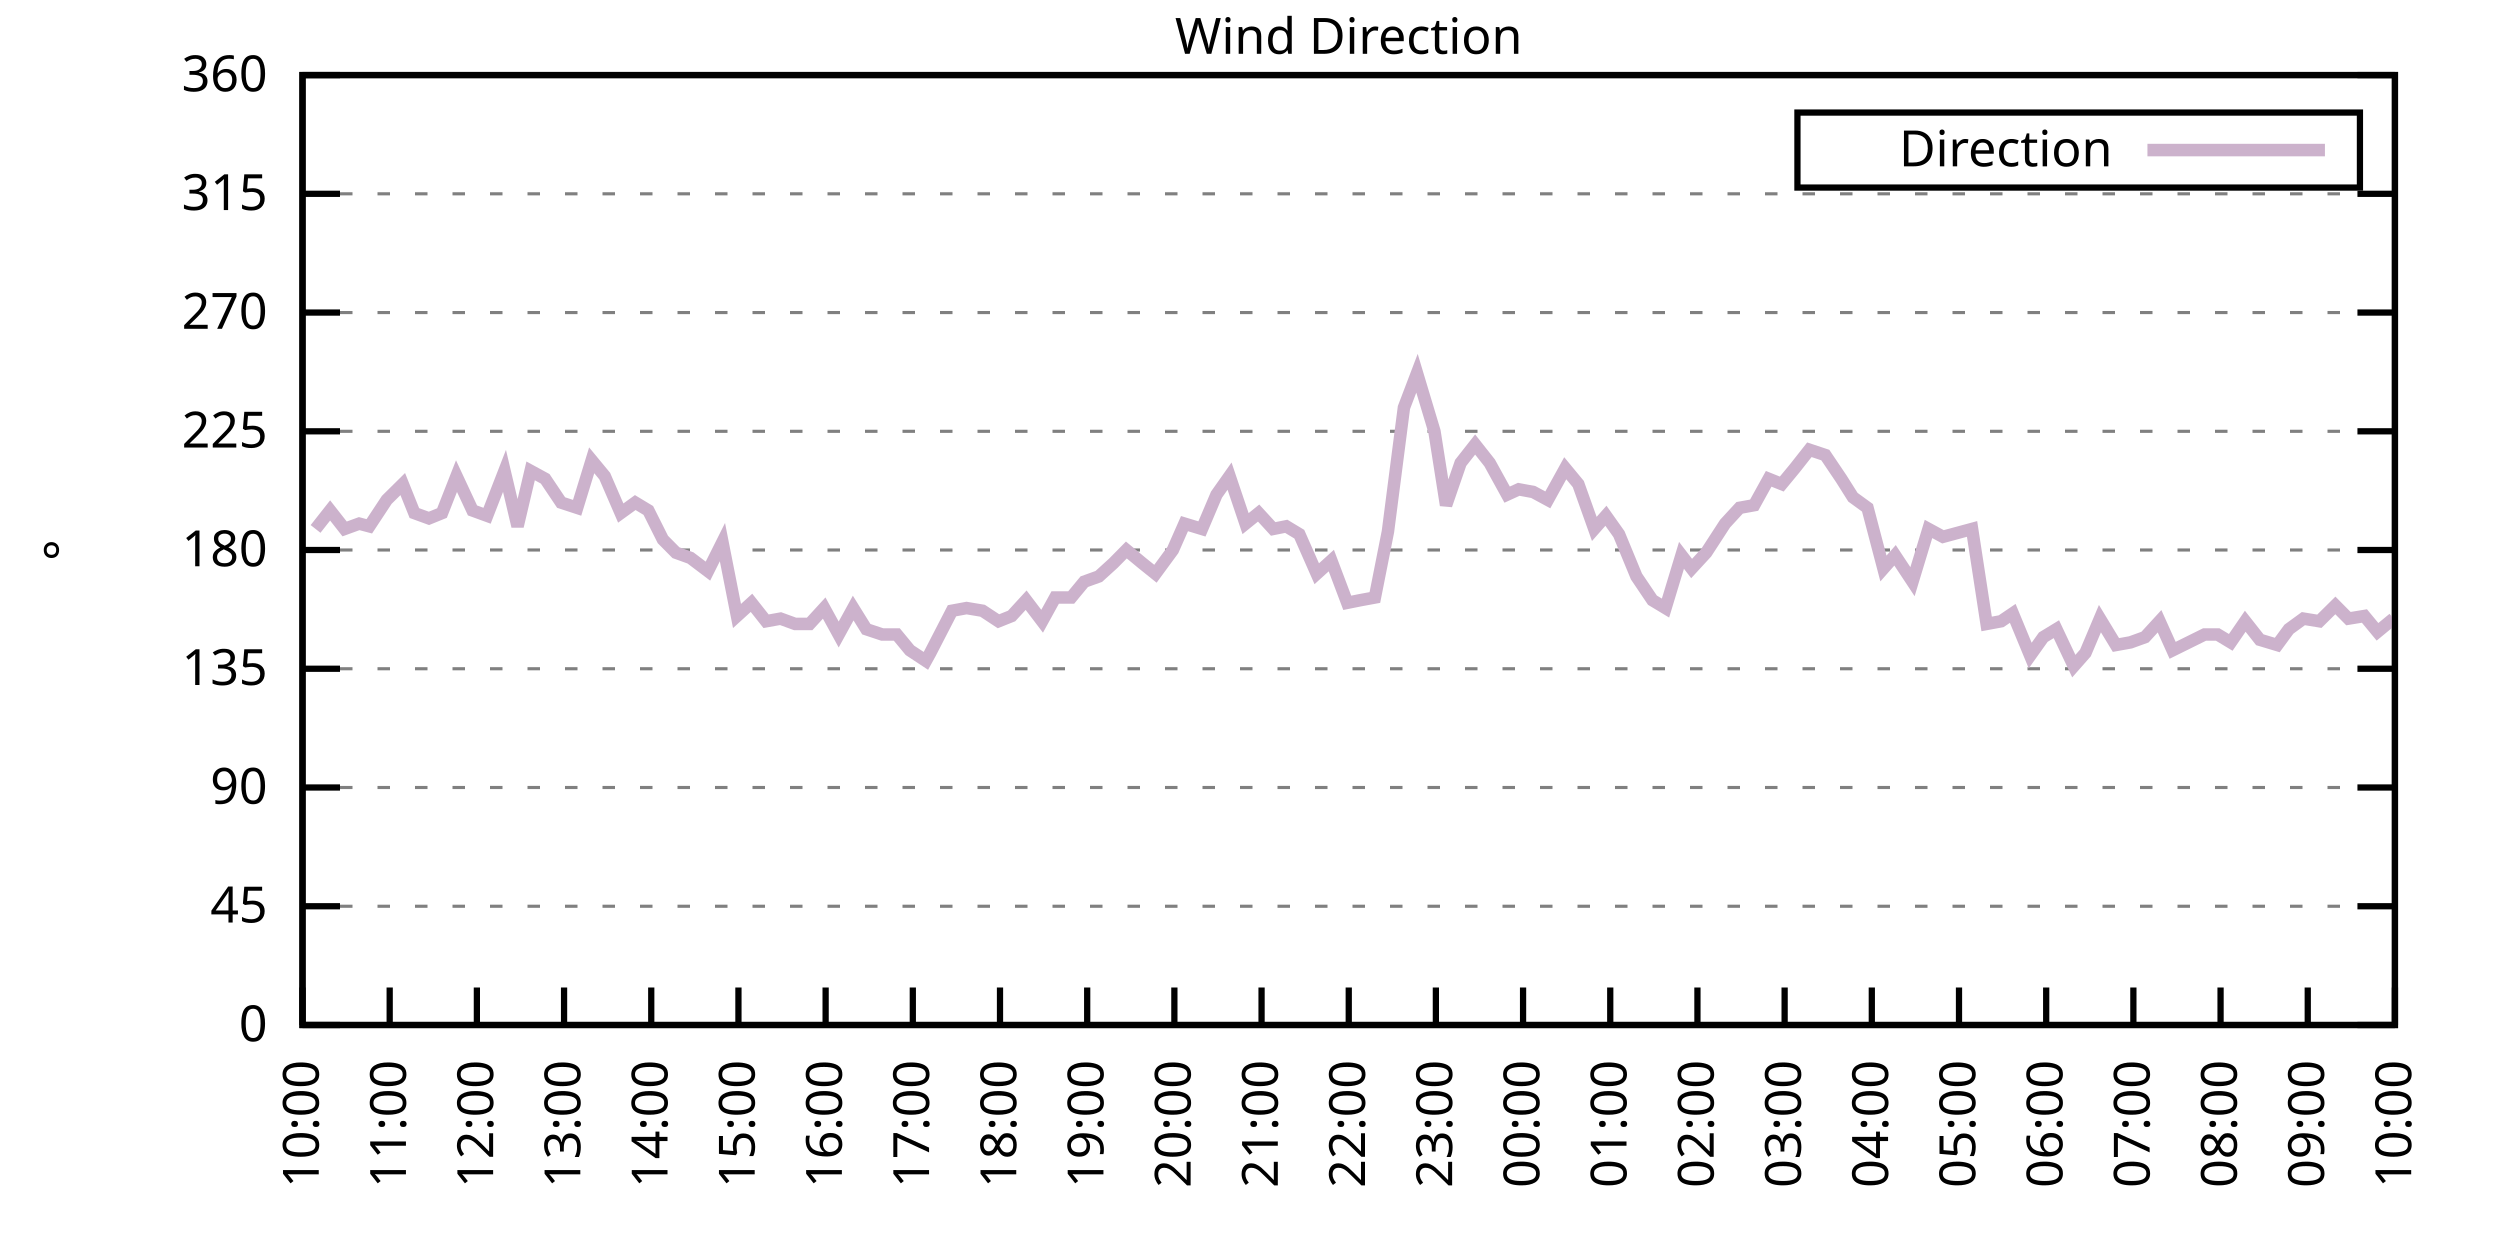
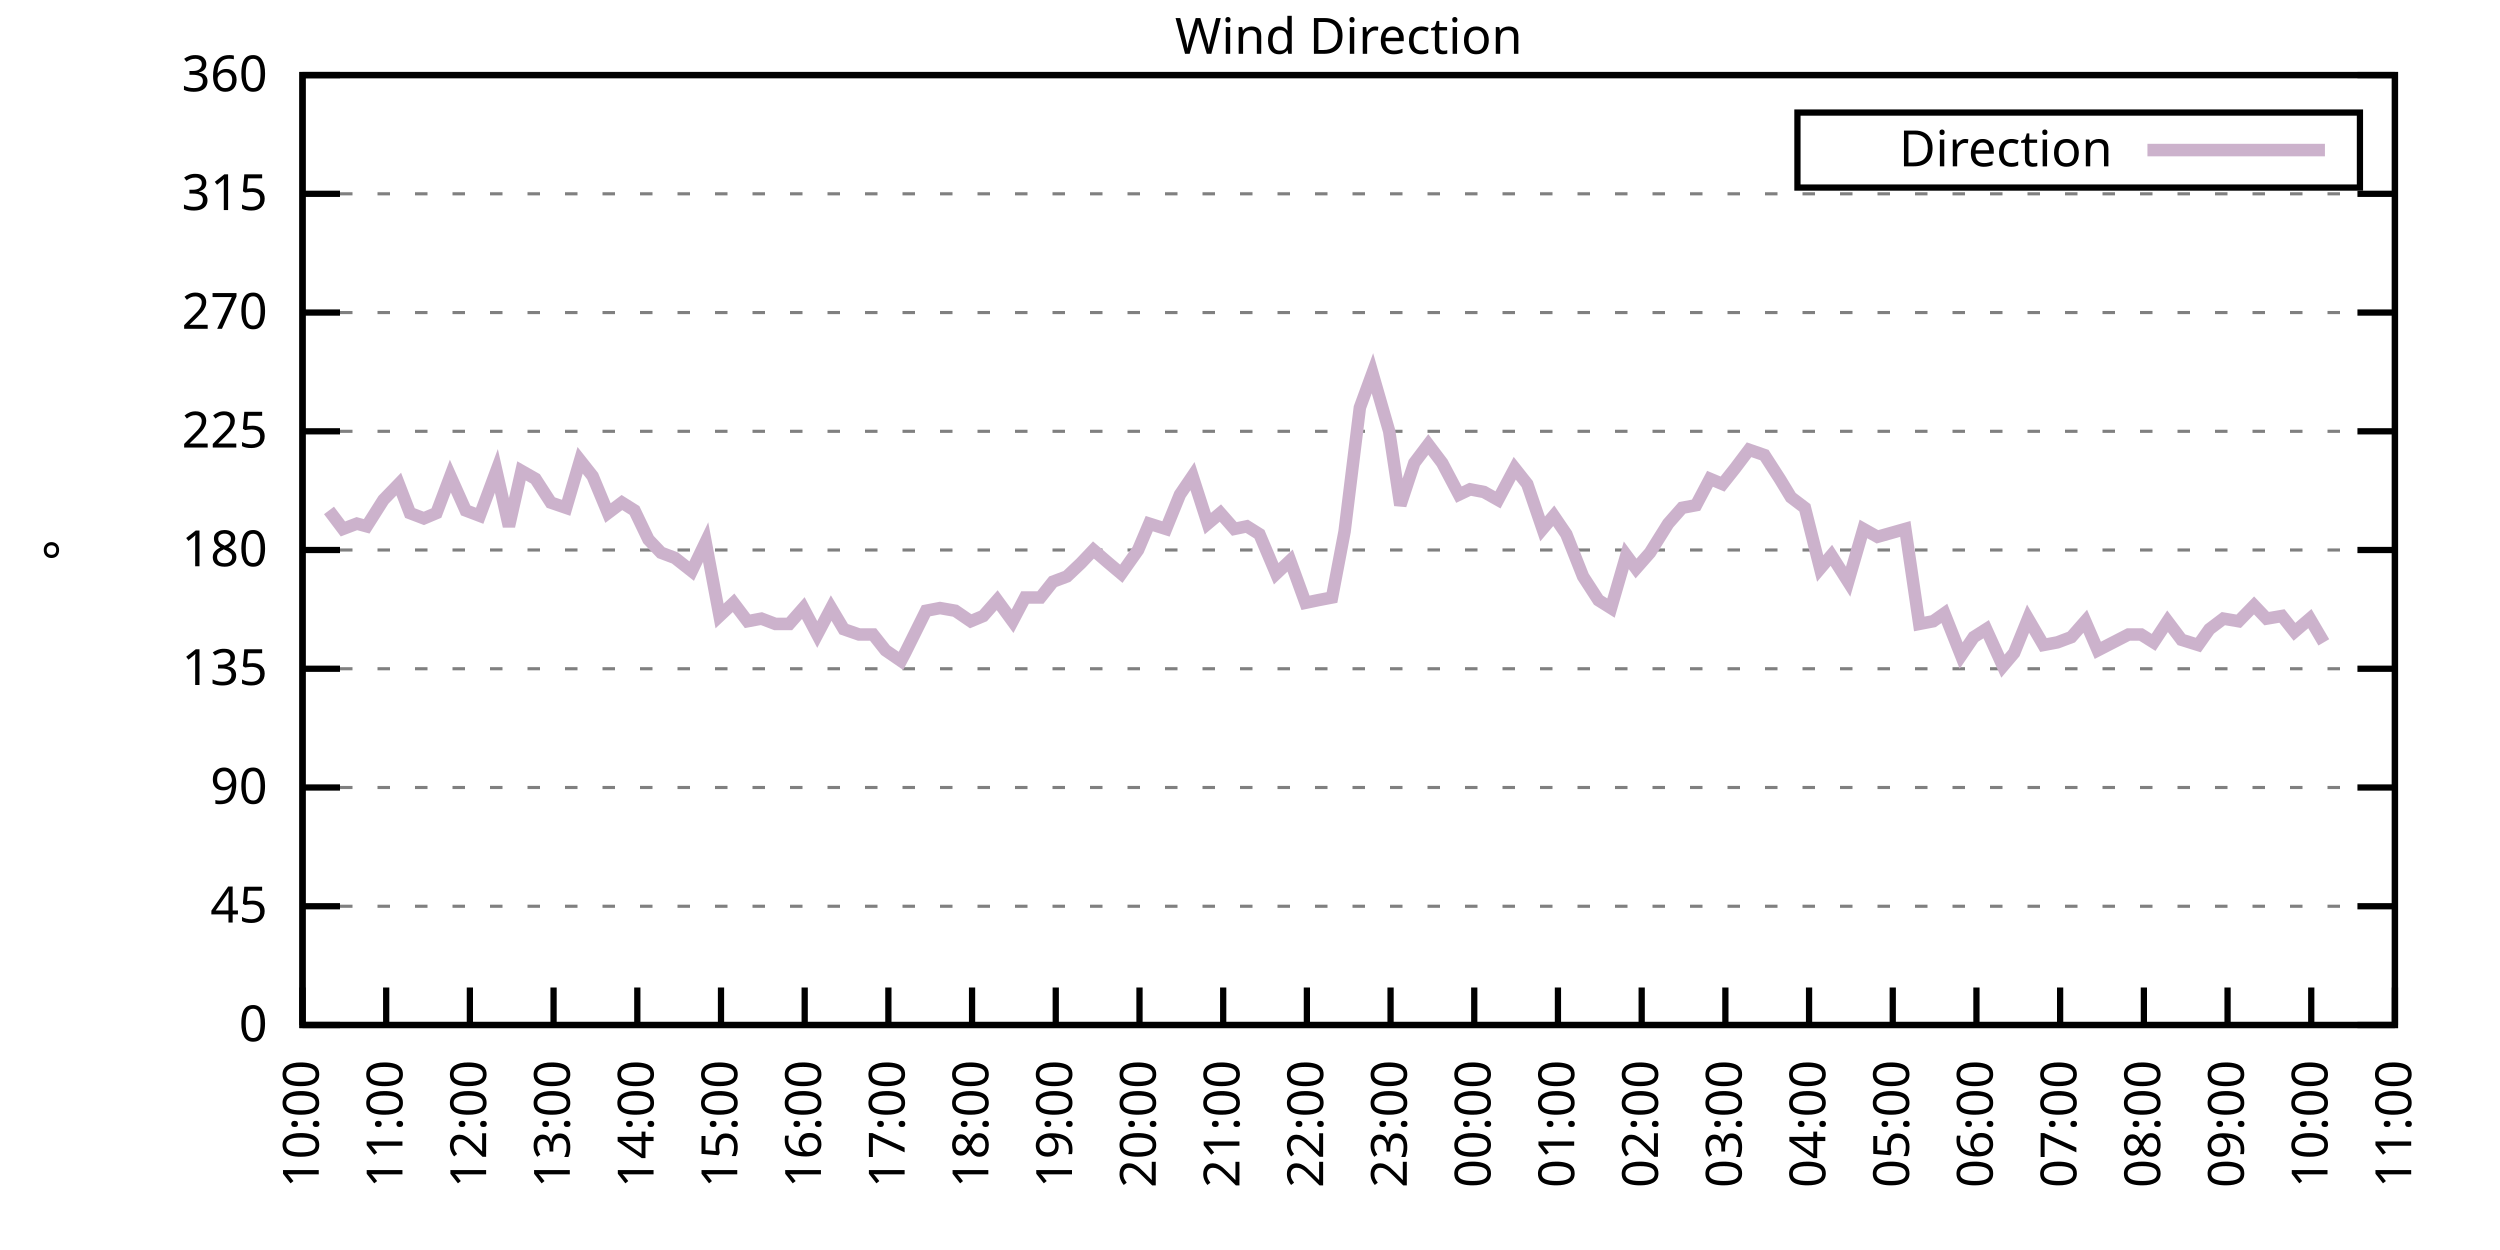
<svg xmlns="http://www.w3.org/2000/svg" xmlns:xlink="http://www.w3.org/1999/xlink" width="400" height="200" viewBox="0 0 400 200">
  <g id="gnuplot_canvas">
    <rect x="0" y="0" width="400" height="200" fill="none" />
    <defs>
      <circle id="gpDot" r="0.5" stroke-width="0.5" stroke="currentColor" />
      <path id="gpPt0" stroke-width="0.333" stroke="currentColor" d="M-1,0 h2 M0,-1 v2" />
      <path id="gpPt1" stroke-width="0.333" stroke="currentColor" d="M-1,-1 L1,1 M1,-1 L-1,1" />
      <path id="gpPt2" stroke-width="0.333" stroke="currentColor" d="M-1,0 L1,0 M0,-1 L0,1 M-1,-1 L1,1 M-1,1 L1,-1" />
      <rect id="gpPt3" stroke-width="0.333" stroke="currentColor" x="-1" y="-1" width="2" height="2" />
      <rect id="gpPt4" stroke-width="0.333" stroke="currentColor" fill="currentColor" x="-1" y="-1" width="2" height="2" />
      <circle id="gpPt5" stroke-width="0.333" stroke="currentColor" cx="0" cy="0" r="1" />
      <use xlink:href="#gpPt5" id="gpPt6" fill="currentColor" stroke="none" />
      <path id="gpPt7" stroke-width="0.333" stroke="currentColor" d="M0,-1.33 L-1.33,0.67 L1.33,0.67 z" />
      <use xlink:href="#gpPt7" id="gpPt8" fill="currentColor" stroke="none" />
      <use xlink:href="#gpPt7" id="gpPt9" stroke="currentColor" transform="rotate(180)" />
      <use xlink:href="#gpPt9" id="gpPt10" fill="currentColor" stroke="none" />
      <use xlink:href="#gpPt3" id="gpPt11" stroke="currentColor" transform="rotate(45)" />
      <use xlink:href="#gpPt11" id="gpPt12" fill="currentColor" stroke="none" />
      <path id="gpPt13" stroke-width="0.333" stroke="currentColor" d="M0,1.330 L1.265,0.411 L0.782,-1.067 L-0.782,-1.076 L-1.265,0.411 z" />
      <use xlink:href="#gpPt13" id="gpPt14" fill="currentColor" stroke="none" />
      <filter id="textbox" filterUnits="objectBoundingBox" x="0" y="0" height="1" width="1">
        <feFlood flood-color="white" flood-opacity="1" result="bgnd" />
        <feComposite in="SourceGraphic" in2="bgnd" operator="atop" />
      </filter>
      <filter id="greybox" filterUnits="objectBoundingBox" x="0" y="0" height="1" width="1">
        <feFlood flood-color="lightgrey" flood-opacity="1" result="grey" />
        <feComposite in="SourceGraphic" in2="grey" operator="atop" />
      </filter>
    </defs>
    <g fill="none" color="white" stroke="currentColor" stroke-width="1.00" stroke-linecap="butt" stroke-linejoin="miter">
</g>
    <g fill="none" color="black" stroke="currentColor" stroke-width="1.00" stroke-linecap="butt" stroke-linejoin="miter">
      <g stroke="none" shape-rendering="crispEdges">
        <polygon fill="rgb(255, 255, 255)" points="48.40,164.00 383.18,164.00 383.18,12.02 48.40,12.02 " />
      </g>
    </g>
    <g fill="none" color="black" stroke="currentColor" stroke-width="1.00" stroke-linecap="butt" stroke-linejoin="miter">
</g>
    <g fill="none" color="black" stroke="black" stroke-width="0.50" stroke-linecap="butt" stroke-linejoin="miter">
</g>
    <g fill="none" color="gray" stroke="currentColor" stroke-width="0.50" stroke-linecap="butt" stroke-linejoin="miter">
      <path stroke="gray" stroke-dasharray="2,4" class="gridline" d="M48.40,164.00 L383.19,164.00  " />
    </g>
    <g fill="none" color="gray" stroke="gray" stroke-width="1.00" stroke-linecap="butt" stroke-linejoin="miter">
</g>
    <g fill="none" color="black" stroke="currentColor" stroke-width="1.00" stroke-linecap="butt" stroke-linejoin="miter">
      <path stroke="black" d="M48.40,164.00 L54.40,164.00 M383.19,164.00 L377.19,164.00  " />
      <g transform="translate(42.80,166.60)" stroke="none" fill="black" font-family="Sans" font-size="8.00" text-anchor="end">
        <text>
          <tspan font-family="Sans"> 0</tspan>
        </text>
      </g>
    </g>
    <g fill="none" color="black" stroke="currentColor" stroke-width="1.00" stroke-linecap="butt" stroke-linejoin="miter">
</g>
    <g fill="none" color="black" stroke="black" stroke-width="0.50" stroke-linecap="butt" stroke-linejoin="miter">
</g>
    <g fill="none" color="gray" stroke="currentColor" stroke-width="0.50" stroke-linecap="butt" stroke-linejoin="miter">
      <path stroke="gray" stroke-dasharray="2,4" class="gridline" d="M48.40,145.00 L383.19,145.00  " />
    </g>
    <g fill="none" color="gray" stroke="gray" stroke-width="1.00" stroke-linecap="butt" stroke-linejoin="miter">
</g>
    <g fill="none" color="black" stroke="currentColor" stroke-width="1.00" stroke-linecap="butt" stroke-linejoin="miter">
      <path stroke="black" d="M48.40,145.00 L54.40,145.00 M383.19,145.00 L377.19,145.00  " />
      <g transform="translate(42.80,147.60)" stroke="none" fill="black" font-family="Sans" font-size="8.00" text-anchor="end">
        <text>
          <tspan font-family="Sans"> 45</tspan>
        </text>
      </g>
    </g>
    <g fill="none" color="black" stroke="currentColor" stroke-width="1.00" stroke-linecap="butt" stroke-linejoin="miter">
</g>
    <g fill="none" color="black" stroke="black" stroke-width="0.50" stroke-linecap="butt" stroke-linejoin="miter">
</g>
    <g fill="none" color="gray" stroke="currentColor" stroke-width="0.50" stroke-linecap="butt" stroke-linejoin="miter">
      <path stroke="gray" stroke-dasharray="2,4" class="gridline" d="M48.40,126.00 L383.19,126.00  " />
    </g>
    <g fill="none" color="gray" stroke="gray" stroke-width="1.00" stroke-linecap="butt" stroke-linejoin="miter">
</g>
    <g fill="none" color="black" stroke="currentColor" stroke-width="1.00" stroke-linecap="butt" stroke-linejoin="miter">
      <path stroke="black" d="M48.40,126.00 L54.40,126.00 M383.19,126.00 L377.19,126.00  " />
      <g transform="translate(42.80,128.60)" stroke="none" fill="black" font-family="Sans" font-size="8.00" text-anchor="end">
        <text>
          <tspan font-family="Sans"> 90</tspan>
        </text>
      </g>
    </g>
    <g fill="none" color="black" stroke="currentColor" stroke-width="1.00" stroke-linecap="butt" stroke-linejoin="miter">
</g>
    <g fill="none" color="black" stroke="black" stroke-width="0.50" stroke-linecap="butt" stroke-linejoin="miter">
</g>
    <g fill="none" color="gray" stroke="currentColor" stroke-width="0.50" stroke-linecap="butt" stroke-linejoin="miter">
      <path stroke="gray" stroke-dasharray="2,4" class="gridline" d="M48.40,107.00 L383.19,107.00  " />
    </g>
    <g fill="none" color="gray" stroke="gray" stroke-width="1.00" stroke-linecap="butt" stroke-linejoin="miter">
</g>
    <g fill="none" color="black" stroke="currentColor" stroke-width="1.00" stroke-linecap="butt" stroke-linejoin="miter">
      <path stroke="black" d="M48.40,107.00 L54.40,107.00 M383.19,107.00 L377.19,107.00  " />
      <g transform="translate(42.80,109.60)" stroke="none" fill="black" font-family="Sans" font-size="8.00" text-anchor="end">
        <text>
          <tspan font-family="Sans"> 135</tspan>
        </text>
      </g>
    </g>
    <g fill="none" color="black" stroke="currentColor" stroke-width="1.00" stroke-linecap="butt" stroke-linejoin="miter">
</g>
    <g fill="none" color="black" stroke="black" stroke-width="0.50" stroke-linecap="butt" stroke-linejoin="miter">
</g>
    <g fill="none" color="gray" stroke="currentColor" stroke-width="0.50" stroke-linecap="butt" stroke-linejoin="miter">
      <path stroke="gray" stroke-dasharray="2,4" class="gridline" d="M48.40,88.00 L383.19,88.00  " />
    </g>
    <g fill="none" color="gray" stroke="gray" stroke-width="1.00" stroke-linecap="butt" stroke-linejoin="miter">
</g>
    <g fill="none" color="black" stroke="currentColor" stroke-width="1.00" stroke-linecap="butt" stroke-linejoin="miter">
      <path stroke="black" d="M48.40,88.00 L54.40,88.00 M383.19,88.00 L377.19,88.00  " />
      <g transform="translate(42.80,90.60)" stroke="none" fill="black" font-family="Sans" font-size="8.00" text-anchor="end">
        <text>
          <tspan font-family="Sans"> 180</tspan>
        </text>
      </g>
    </g>
    <g fill="none" color="black" stroke="currentColor" stroke-width="1.00" stroke-linecap="butt" stroke-linejoin="miter">
</g>
    <g fill="none" color="black" stroke="black" stroke-width="0.50" stroke-linecap="butt" stroke-linejoin="miter">
</g>
    <g fill="none" color="gray" stroke="currentColor" stroke-width="0.50" stroke-linecap="butt" stroke-linejoin="miter">
      <path stroke="gray" stroke-dasharray="2,4" class="gridline" d="M48.40,69.01 L383.19,69.01  " />
    </g>
    <g fill="none" color="gray" stroke="gray" stroke-width="1.00" stroke-linecap="butt" stroke-linejoin="miter">
</g>
    <g fill="none" color="black" stroke="currentColor" stroke-width="1.00" stroke-linecap="butt" stroke-linejoin="miter">
      <path stroke="black" d="M48.40,69.01 L54.40,69.01 M383.19,69.01 L377.19,69.01  " />
      <g transform="translate(42.80,71.61)" stroke="none" fill="black" font-family="Sans" font-size="8.00" text-anchor="end">
        <text>
          <tspan font-family="Sans"> 225</tspan>
        </text>
      </g>
    </g>
    <g fill="none" color="black" stroke="currentColor" stroke-width="1.00" stroke-linecap="butt" stroke-linejoin="miter">
</g>
    <g fill="none" color="black" stroke="black" stroke-width="0.50" stroke-linecap="butt" stroke-linejoin="miter">
</g>
    <g fill="none" color="gray" stroke="currentColor" stroke-width="0.50" stroke-linecap="butt" stroke-linejoin="miter">
      <path stroke="gray" stroke-dasharray="2,4" class="gridline" d="M48.40,50.01 L383.19,50.01  " />
    </g>
    <g fill="none" color="gray" stroke="gray" stroke-width="1.00" stroke-linecap="butt" stroke-linejoin="miter">
</g>
    <g fill="none" color="black" stroke="currentColor" stroke-width="1.00" stroke-linecap="butt" stroke-linejoin="miter">
      <path stroke="black" d="M48.40,50.01 L54.40,50.01 M383.19,50.01 L377.19,50.01  " />
      <g transform="translate(42.80,52.61)" stroke="none" fill="black" font-family="Sans" font-size="8.00" text-anchor="end">
        <text>
          <tspan font-family="Sans"> 270</tspan>
        </text>
      </g>
    </g>
    <g fill="none" color="black" stroke="currentColor" stroke-width="1.00" stroke-linecap="butt" stroke-linejoin="miter">
</g>
    <g fill="none" color="black" stroke="black" stroke-width="0.50" stroke-linecap="butt" stroke-linejoin="miter">
</g>
    <g fill="none" color="gray" stroke="currentColor" stroke-width="0.50" stroke-linecap="butt" stroke-linejoin="miter">
      <path stroke="gray" stroke-dasharray="2,4" class="gridline" d="M48.40,31.01 L383.19,31.01  " />
    </g>
    <g fill="none" color="gray" stroke="gray" stroke-width="1.00" stroke-linecap="butt" stroke-linejoin="miter">
</g>
    <g fill="none" color="black" stroke="currentColor" stroke-width="1.00" stroke-linecap="butt" stroke-linejoin="miter">
      <path stroke="black" d="M48.40,31.01 L54.40,31.01 M383.19,31.01 L377.19,31.01  " />
      <g transform="translate(42.80,33.61)" stroke="none" fill="black" font-family="Sans" font-size="8.00" text-anchor="end">
        <text>
          <tspan font-family="Sans"> 315</tspan>
        </text>
      </g>
    </g>
    <g fill="none" color="black" stroke="currentColor" stroke-width="1.00" stroke-linecap="butt" stroke-linejoin="miter">
</g>
    <g fill="none" color="black" stroke="black" stroke-width="0.50" stroke-linecap="butt" stroke-linejoin="miter">
</g>
    <g fill="none" color="gray" stroke="currentColor" stroke-width="0.50" stroke-linecap="butt" stroke-linejoin="miter">
      <path stroke="gray" stroke-dasharray="2,4" class="gridline" d="M48.40,12.01 L383.19,12.01  " />
    </g>
    <g fill="none" color="gray" stroke="gray" stroke-width="1.00" stroke-linecap="butt" stroke-linejoin="miter">
</g>
    <g fill="none" color="black" stroke="currentColor" stroke-width="1.00" stroke-linecap="butt" stroke-linejoin="miter">
      <path stroke="black" d="M48.40,12.01 L54.40,12.01 M383.19,12.01 L377.19,12.01  " />
      <g transform="translate(42.80,14.61)" stroke="none" fill="black" font-family="Sans" font-size="8.00" text-anchor="end">
        <text>
          <tspan font-family="Sans"> 360</tspan>
        </text>
      </g>
    </g>
    <g fill="none" color="black" stroke="currentColor" stroke-width="1.00" stroke-linecap="butt" stroke-linejoin="miter">
      <path stroke="black" d="M48.40,164.00 L48.40,158.00  " />
      <g transform="translate(51.00,169.60) rotate(270.00)" stroke="none" fill="black" font-family="Sans" font-size="8.00" text-anchor="end">
        <text>
          <tspan font-family="Sans">10:00</tspan>
        </text>
      </g>
    </g>
    <g fill="none" color="black" stroke="currentColor" stroke-width="1.00" stroke-linecap="butt" stroke-linejoin="miter">
-       <path stroke="black" d="M62.35,164.00 L62.35,158.00  " />
-       <g transform="translate(64.95,169.60) rotate(270.00)" stroke="none" fill="black" font-family="Sans" font-size="8.00" text-anchor="end">
+       <path stroke="black" d="M61.79,164.00 L61.79,158.00  " />
+       <g transform="translate(64.39,169.60) rotate(270.00)" stroke="none" fill="black" font-family="Sans" font-size="8.00" text-anchor="end">
        <text>
          <tspan font-family="Sans">11:00</tspan>
        </text>
      </g>
    </g>
    <g fill="none" color="black" stroke="currentColor" stroke-width="1.00" stroke-linecap="butt" stroke-linejoin="miter">
-       <path stroke="black" d="M76.30,164.00 L76.30,158.00  " />
-       <g transform="translate(78.90,169.60) rotate(270.00)" stroke="none" fill="black" font-family="Sans" font-size="8.00" text-anchor="end">
+       <path stroke="black" d="M75.18,164.00 L75.18,158.00  " />
+       <g transform="translate(77.78,169.60) rotate(270.00)" stroke="none" fill="black" font-family="Sans" font-size="8.00" text-anchor="end">
        <text>
          <tspan font-family="Sans">12:00</tspan>
        </text>
      </g>
    </g>
    <g fill="none" color="black" stroke="currentColor" stroke-width="1.00" stroke-linecap="butt" stroke-linejoin="miter">
-       <path stroke="black" d="M90.25,164.00 L90.25,158.00  " />
-       <g transform="translate(92.85,169.60) rotate(270.00)" stroke="none" fill="black" font-family="Sans" font-size="8.00" text-anchor="end">
+       <path stroke="black" d="M88.57,164.00 L88.57,158.00  " />
+       <g transform="translate(91.17,169.60) rotate(270.00)" stroke="none" fill="black" font-family="Sans" font-size="8.00" text-anchor="end">
        <text>
          <tspan font-family="Sans">13:00</tspan>
        </text>
      </g>
    </g>
    <g fill="none" color="black" stroke="currentColor" stroke-width="1.00" stroke-linecap="butt" stroke-linejoin="miter">
-       <path stroke="black" d="M104.20,164.00 L104.20,158.00  " />
-       <g transform="translate(106.80,169.60) rotate(270.00)" stroke="none" fill="black" font-family="Sans" font-size="8.00" text-anchor="end">
+       <path stroke="black" d="M101.97,164.00 L101.97,158.00  " />
+       <g transform="translate(104.57,169.60) rotate(270.00)" stroke="none" fill="black" font-family="Sans" font-size="8.00" text-anchor="end">
        <text>
          <tspan font-family="Sans">14:00</tspan>
        </text>
      </g>
    </g>
    <g fill="none" color="black" stroke="currentColor" stroke-width="1.00" stroke-linecap="butt" stroke-linejoin="miter">
-       <path stroke="black" d="M118.15,164.00 L118.15,158.00  " />
-       <g transform="translate(120.75,169.60) rotate(270.00)" stroke="none" fill="black" font-family="Sans" font-size="8.00" text-anchor="end">
+       <path stroke="black" d="M115.36,164.00 L115.36,158.00  " />
+       <g transform="translate(117.96,169.60) rotate(270.00)" stroke="none" fill="black" font-family="Sans" font-size="8.00" text-anchor="end">
        <text>
          <tspan font-family="Sans">15:00</tspan>
        </text>
      </g>
    </g>
    <g fill="none" color="black" stroke="currentColor" stroke-width="1.00" stroke-linecap="butt" stroke-linejoin="miter">
-       <path stroke="black" d="M132.10,164.00 L132.10,158.00  " />
-       <g transform="translate(134.70,169.60) rotate(270.00)" stroke="none" fill="black" font-family="Sans" font-size="8.00" text-anchor="end">
+       <path stroke="black" d="M128.75,164.00 L128.75,158.00  " />
+       <g transform="translate(131.35,169.60) rotate(270.00)" stroke="none" fill="black" font-family="Sans" font-size="8.00" text-anchor="end">
        <text>
          <tspan font-family="Sans">16:00</tspan>
        </text>
      </g>
    </g>
    <g fill="none" color="black" stroke="currentColor" stroke-width="1.00" stroke-linecap="butt" stroke-linejoin="miter">
-       <path stroke="black" d="M146.05,164.00 L146.05,158.00  " />
-       <g transform="translate(148.65,169.60) rotate(270.00)" stroke="none" fill="black" font-family="Sans" font-size="8.00" text-anchor="end">
+       <path stroke="black" d="M142.14,164.00 L142.14,158.00  " />
+       <g transform="translate(144.74,169.60) rotate(270.00)" stroke="none" fill="black" font-family="Sans" font-size="8.00" text-anchor="end">
        <text>
          <tspan font-family="Sans">17:00</tspan>
        </text>
      </g>
    </g>
    <g fill="none" color="black" stroke="currentColor" stroke-width="1.00" stroke-linecap="butt" stroke-linejoin="miter">
-       <path stroke="black" d="M160.00,164.00 L160.00,158.00  " />
-       <g transform="translate(162.60,169.60) rotate(270.00)" stroke="none" fill="black" font-family="Sans" font-size="8.00" text-anchor="end">
+       <path stroke="black" d="M155.53,164.00 L155.53,158.00  " />
+       <g transform="translate(158.13,169.60) rotate(270.00)" stroke="none" fill="black" font-family="Sans" font-size="8.00" text-anchor="end">
        <text>
          <tspan font-family="Sans">18:00</tspan>
        </text>
      </g>
    </g>
    <g fill="none" color="black" stroke="currentColor" stroke-width="1.00" stroke-linecap="butt" stroke-linejoin="miter">
-       <path stroke="black" d="M173.95,164.00 L173.95,158.00  " />
-       <g transform="translate(176.55,169.60) rotate(270.00)" stroke="none" fill="black" font-family="Sans" font-size="8.00" text-anchor="end">
+       <path stroke="black" d="M168.92,164.00 L168.92,158.00  " />
+       <g transform="translate(171.52,169.60) rotate(270.00)" stroke="none" fill="black" font-family="Sans" font-size="8.00" text-anchor="end">
        <text>
          <tspan font-family="Sans">19:00</tspan>
        </text>
      </g>
    </g>
    <g fill="none" color="black" stroke="currentColor" stroke-width="1.00" stroke-linecap="butt" stroke-linejoin="miter">
-       <path stroke="black" d="M187.90,164.00 L187.90,158.00  " />
-       <g transform="translate(190.50,169.60) rotate(270.00)" stroke="none" fill="black" font-family="Sans" font-size="8.00" text-anchor="end">
+       <path stroke="black" d="M182.32,164.00 L182.32,158.00  " />
+       <g transform="translate(184.92,169.60) rotate(270.00)" stroke="none" fill="black" font-family="Sans" font-size="8.00" text-anchor="end">
        <text>
          <tspan font-family="Sans">20:00</tspan>
        </text>
      </g>
    </g>
    <g fill="none" color="black" stroke="currentColor" stroke-width="1.00" stroke-linecap="butt" stroke-linejoin="miter">
-       <path stroke="black" d="M201.85,164.00 L201.85,158.00  " />
-       <g transform="translate(204.45,169.60) rotate(270.00)" stroke="none" fill="black" font-family="Sans" font-size="8.00" text-anchor="end">
+       <path stroke="black" d="M195.71,164.00 L195.71,158.00  " />
+       <g transform="translate(198.31,169.60) rotate(270.00)" stroke="none" fill="black" font-family="Sans" font-size="8.00" text-anchor="end">
        <text>
          <tspan font-family="Sans">21:00</tspan>
        </text>
      </g>
    </g>
    <g fill="none" color="black" stroke="currentColor" stroke-width="1.00" stroke-linecap="butt" stroke-linejoin="miter">
-       <path stroke="black" d="M215.80,164.00 L215.80,158.00  " />
-       <g transform="translate(218.40,169.60) rotate(270.00)" stroke="none" fill="black" font-family="Sans" font-size="8.00" text-anchor="end">
+       <path stroke="black" d="M209.10,164.00 L209.10,158.00  " />
+       <g transform="translate(211.70,169.60) rotate(270.00)" stroke="none" fill="black" font-family="Sans" font-size="8.00" text-anchor="end">
        <text>
          <tspan font-family="Sans">22:00</tspan>
        </text>
      </g>
    </g>
    <g fill="none" color="black" stroke="currentColor" stroke-width="1.00" stroke-linecap="butt" stroke-linejoin="miter">
-       <path stroke="black" d="M229.74,164.00 L229.74,158.00  " />
-       <g transform="translate(232.34,169.60) rotate(270.00)" stroke="none" fill="black" font-family="Sans" font-size="8.00" text-anchor="end">
+       <path stroke="black" d="M222.49,164.00 L222.49,158.00  " />
+       <g transform="translate(225.09,169.60) rotate(270.00)" stroke="none" fill="black" font-family="Sans" font-size="8.00" text-anchor="end">
        <text>
          <tspan font-family="Sans">23:00</tspan>
        </text>
      </g>
    </g>
    <g fill="none" color="black" stroke="currentColor" stroke-width="1.00" stroke-linecap="butt" stroke-linejoin="miter">
-       <path stroke="black" d="M243.69,164.00 L243.69,158.00  " />
-       <g transform="translate(246.29,169.60) rotate(270.00)" stroke="none" fill="black" font-family="Sans" font-size="8.00" text-anchor="end">
+       <path stroke="black" d="M235.88,164.00 L235.88,158.00  " />
+       <g transform="translate(238.48,169.60) rotate(270.00)" stroke="none" fill="black" font-family="Sans" font-size="8.00" text-anchor="end">
        <text>
          <tspan font-family="Sans">00:00</tspan>
        </text>
      </g>
    </g>
    <g fill="none" color="black" stroke="currentColor" stroke-width="1.00" stroke-linecap="butt" stroke-linejoin="miter">
-       <path stroke="black" d="M257.64,164.00 L257.64,158.00  " />
-       <g transform="translate(260.24,169.60) rotate(270.00)" stroke="none" fill="black" font-family="Sans" font-size="8.00" text-anchor="end">
+       <path stroke="black" d="M249.27,164.00 L249.27,158.00  " />
+       <g transform="translate(251.87,169.60) rotate(270.00)" stroke="none" fill="black" font-family="Sans" font-size="8.00" text-anchor="end">
        <text>
          <tspan font-family="Sans">01:00</tspan>
        </text>
      </g>
    </g>
    <g fill="none" color="black" stroke="currentColor" stroke-width="1.00" stroke-linecap="butt" stroke-linejoin="miter">
-       <path stroke="black" d="M271.59,164.00 L271.59,158.00  " />
-       <g transform="translate(274.19,169.60) rotate(270.00)" stroke="none" fill="black" font-family="Sans" font-size="8.00" text-anchor="end">
+       <path stroke="black" d="M262.67,164.00 L262.67,158.00  " />
+       <g transform="translate(265.27,169.60) rotate(270.00)" stroke="none" fill="black" font-family="Sans" font-size="8.00" text-anchor="end">
        <text>
          <tspan font-family="Sans">02:00</tspan>
        </text>
      </g>
    </g>
    <g fill="none" color="black" stroke="currentColor" stroke-width="1.00" stroke-linecap="butt" stroke-linejoin="miter">
-       <path stroke="black" d="M285.54,164.00 L285.54,158.00  " />
-       <g transform="translate(288.14,169.60) rotate(270.00)" stroke="none" fill="black" font-family="Sans" font-size="8.00" text-anchor="end">
+       <path stroke="black" d="M276.06,164.00 L276.06,158.00  " />
+       <g transform="translate(278.66,169.60) rotate(270.00)" stroke="none" fill="black" font-family="Sans" font-size="8.00" text-anchor="end">
        <text>
          <tspan font-family="Sans">03:00</tspan>
        </text>
      </g>
    </g>
    <g fill="none" color="black" stroke="currentColor" stroke-width="1.00" stroke-linecap="butt" stroke-linejoin="miter">
-       <path stroke="black" d="M299.49,164.00 L299.49,158.00  " />
-       <g transform="translate(302.09,169.60) rotate(270.00)" stroke="none" fill="black" font-family="Sans" font-size="8.00" text-anchor="end">
+       <path stroke="black" d="M289.45,164.00 L289.45,158.00  " />
+       <g transform="translate(292.05,169.60) rotate(270.00)" stroke="none" fill="black" font-family="Sans" font-size="8.00" text-anchor="end">
        <text>
          <tspan font-family="Sans">04:00</tspan>
        </text>
      </g>
    </g>
    <g fill="none" color="black" stroke="currentColor" stroke-width="1.00" stroke-linecap="butt" stroke-linejoin="miter">
-       <path stroke="black" d="M313.44,164.00 L313.44,158.00  " />
-       <g transform="translate(316.04,169.60) rotate(270.00)" stroke="none" fill="black" font-family="Sans" font-size="8.00" text-anchor="end">
+       <path stroke="black" d="M302.84,164.00 L302.84,158.00  " />
+       <g transform="translate(305.44,169.60) rotate(270.00)" stroke="none" fill="black" font-family="Sans" font-size="8.00" text-anchor="end">
        <text>
          <tspan font-family="Sans">05:00</tspan>
        </text>
      </g>
    </g>
    <g fill="none" color="black" stroke="currentColor" stroke-width="1.00" stroke-linecap="butt" stroke-linejoin="miter">
-       <path stroke="black" d="M327.39,164.00 L327.39,158.00  " />
-       <g transform="translate(329.99,169.60) rotate(270.00)" stroke="none" fill="black" font-family="Sans" font-size="8.00" text-anchor="end">
+       <path stroke="black" d="M316.23,164.00 L316.23,158.00  " />
+       <g transform="translate(318.83,169.60) rotate(270.00)" stroke="none" fill="black" font-family="Sans" font-size="8.00" text-anchor="end">
        <text>
          <tspan font-family="Sans">06:00</tspan>
        </text>
      </g>
    </g>
    <g fill="none" color="black" stroke="currentColor" stroke-width="1.00" stroke-linecap="butt" stroke-linejoin="miter">
-       <path stroke="black" d="M341.34,164.00 L341.34,158.00  " />
-       <g transform="translate(343.94,169.60) rotate(270.00)" stroke="none" fill="black" font-family="Sans" font-size="8.00" text-anchor="end">
+       <path stroke="black" d="M329.62,164.00 L329.62,158.00  " />
+       <g transform="translate(332.22,169.60) rotate(270.00)" stroke="none" fill="black" font-family="Sans" font-size="8.00" text-anchor="end">
        <text>
          <tspan font-family="Sans">07:00</tspan>
        </text>
      </g>
    </g>
    <g fill="none" color="black" stroke="currentColor" stroke-width="1.00" stroke-linecap="butt" stroke-linejoin="miter">
-       <path stroke="black" d="M355.29,164.00 L355.29,158.00  " />
-       <g transform="translate(357.89,169.60) rotate(270.00)" stroke="none" fill="black" font-family="Sans" font-size="8.00" text-anchor="end">
+       <path stroke="black" d="M343.02,164.00 L343.02,158.00  " />
+       <g transform="translate(345.62,169.60) rotate(270.00)" stroke="none" fill="black" font-family="Sans" font-size="8.00" text-anchor="end">
        <text>
          <tspan font-family="Sans">08:00</tspan>
        </text>
      </g>
    </g>
    <g fill="none" color="black" stroke="currentColor" stroke-width="1.00" stroke-linecap="butt" stroke-linejoin="miter">
-       <path stroke="black" d="M369.24,164.00 L369.24,158.00  " />
-       <g transform="translate(371.84,169.60) rotate(270.00)" stroke="none" fill="black" font-family="Sans" font-size="8.00" text-anchor="end">
+       <path stroke="black" d="M356.41,164.00 L356.41,158.00  " />
+       <g transform="translate(359.01,169.60) rotate(270.00)" stroke="none" fill="black" font-family="Sans" font-size="8.00" text-anchor="end">
        <text>
          <tspan font-family="Sans">09:00</tspan>
+         </text>
+       </g>
+     </g>
+     <g fill="none" color="black" stroke="currentColor" stroke-width="1.00" stroke-linecap="butt" stroke-linejoin="miter">
+       <path stroke="black" d="M369.80,164.00 L369.80,158.00  " />
+       <g transform="translate(372.40,169.60) rotate(270.00)" stroke="none" fill="black" font-family="Sans" font-size="8.00" text-anchor="end">
+         <text>
+           <tspan font-family="Sans">10:00</tspan>
        </text>
      </g>
    </g>
    <g fill="none" color="black" stroke="currentColor" stroke-width="1.00" stroke-linecap="butt" stroke-linejoin="miter">
      <path stroke="black" d="M383.19,164.00 L383.19,158.00  " />
      <g transform="translate(385.79,169.60) rotate(270.00)" stroke="none" fill="black" font-family="Sans" font-size="8.00" text-anchor="end">
        <text>
-           <tspan font-family="Sans">10:00</tspan>
+           <tspan font-family="Sans">11:00</tspan>
        </text>
      </g>
    </g>
    <g fill="none" color="black" stroke="currentColor" stroke-width="1.00" stroke-linecap="butt" stroke-linejoin="miter">
</g>
    <g fill="none" color="black" stroke="currentColor" stroke-width="1.00" stroke-linecap="butt" stroke-linejoin="miter">
      <path stroke="black" d="M48.40,12.01 L48.40,164.00 L383.19,164.00 L383.19,12.01 L48.40,12.01 Z  " />
    </g>
    <g fill="none" color="black" stroke="currentColor" stroke-width="1.00" stroke-linecap="butt" stroke-linejoin="miter">
</g>
    <g fill="none" color="black" stroke="currentColor" stroke-width="1.00" stroke-linecap="butt" stroke-linejoin="miter">
      <path stroke="black" d="M287.59,30.01 L287.59,18.01 L377.59,18.01 L377.59,30.01 L287.59,30.01 Z  " />
    </g>
    <g id="Wind_direction_plot_1">
      <g fill="none" color="white" stroke="black" stroke-width="2.00" stroke-linecap="butt" stroke-linejoin="miter">
</g>
      <g fill="none" color="black" stroke="currentColor" stroke-width="2.00" stroke-linecap="butt" stroke-linejoin="miter">
        <g transform="translate(337.99,26.61)" stroke="none" fill="black" font-family="Sans" font-size="8.00" text-anchor="end">
          <text>
            <tspan font-family="Sans">Direction</tspan>
          </text>
        </g>
      </g>
      <g fill="none" color="black" stroke="currentColor" stroke-width="2.00" stroke-linecap="butt" stroke-linejoin="miter">
-         <path stroke="rgb(204, 178, 204)" d="M343.59,24.01 L371.99,24.01 M50.49,84.63 L52.82,81.67 L55.14,84.63 L57.47,83.78 L59.09,84.21 L61.88,79.98   L64.44,77.45 L66.30,82.09 L68.63,82.94 L70.72,82.09 L73.04,76.18 L75.60,81.67 L77.93,82.52 L80.72,75.34   L82.81,84.21 L84.90,75.34 L87.23,76.61 L89.78,80.41 L92.34,81.25 L94.67,73.65 L96.76,76.18 L99.32,82.09   L101.64,80.41 L103.73,81.67 L106.06,86.32 L108.15,88.43 L110.48,89.27 L113.27,91.38 L115.59,86.74 L117.92,98.56   L120.24,96.45 L122.57,99.40 L124.89,98.98 L127.22,99.83 L129.54,99.83 L131.87,97.29 L134.19,101.52 L136.51,97.29   L138.61,100.67 L141.16,101.52 L143.49,101.52 L145.58,104.05 L148.14,105.74 L148.84,104.47 L152.32,97.72 L154.65,97.29   L157.21,97.72 L159.76,99.40 L161.86,98.56 L164.18,96.03 L166.74,99.40 L168.83,95.60 L171.39,95.60 L173.48,93.07   L175.81,92.23 L178.13,90.12 L180.22,88.00 L182.78,90.12 L184.87,91.80 L187.66,88.00 L189.52,83.78 L192.31,84.63   L194.64,79.14 L196.73,76.18 L199.29,83.78 L201.38,82.09 L203.71,84.63 L205.80,84.21 L207.89,85.47 L210.68,91.80   L213.01,89.69 L215.56,96.45 L217.65,96.03 L219.98,95.60 L222.07,85.05 L224.63,65.21 L226.72,59.72 L229.51,69.01   L231.37,80.83 L233.70,74.07 L236.02,71.12 L238.35,74.07 L241.14,79.14 L243.00,78.29 L245.32,78.72 L247.65,79.98   L250.44,74.92 L252.53,77.45 L255.09,84.63 L256.95,82.52 L259.04,85.47 L261.83,92.23 L264.39,96.03 L266.48,97.29   L269.04,88.85 L270.66,90.96 L272.99,88.43 L276.01,83.78 L278.34,81.25 L280.66,80.83 L282.99,76.61 L285.08,77.45   L287.17,74.92 L289.50,71.96 L292.05,72.81 L294.61,76.61 L296.47,79.56 L298.80,81.25 L301.35,90.96 L303.21,88.85   L306.00,93.07 L308.56,84.63 L310.88,85.89 L315.53,84.63 L317.86,99.83 L320.18,99.40 L322.04,98.14 L324.83,104.89   L326.93,101.94 L329.02,100.67 L331.81,106.58 L333.67,104.47 L335.99,98.98 L338.55,103.20 L340.88,102.78 L343.20,101.94   L345.53,99.40 L347.62,104.05 L352.73,101.52 L354.83,101.52 L356.92,102.78 L359.24,99.40 L361.57,102.36 L364.36,103.20   L366.22,100.67 L368.54,98.98 L371.10,99.40 L373.66,96.87 L375.75,98.98 L378.31,98.56 L380.40,101.09 L382.96,98.98    " />
+         <path stroke="rgb(204, 178, 204)" d="M343.59,24.01 L371.99,24.01 M52.64,81.67 L54.87,84.63 L57.10,83.78 L58.67,84.21 L61.35,79.98 L63.80,77.45   L65.59,82.09 L67.82,82.94 L69.83,82.09 L72.06,76.18 L74.51,81.67 L76.75,82.52 L79.42,75.34 L81.43,84.21   L83.44,75.34 L85.67,76.61 L88.13,80.41 L90.58,81.25 L92.82,73.65 L94.82,76.18 L97.28,82.09 L99.51,80.41   L101.52,81.67 L103.75,86.32 L105.76,88.43 L107.99,89.27 L110.67,91.38 L112.90,86.74 L115.13,98.56 L117.37,96.45   L119.60,99.40 L121.83,98.98 L124.06,99.83 L126.29,99.83 L128.53,97.29 L130.76,101.52 L132.99,97.29 L135.00,100.67   L137.45,101.52 L139.69,101.52 L141.69,104.05 L144.15,105.74 L144.82,104.47 L148.17,97.72 L150.40,97.29 L152.85,97.72   L155.31,99.40 L157.32,98.56 L159.55,96.03 L162.01,99.40 L164.01,95.60 L166.47,95.60 L168.48,93.07 L170.71,92.23   L172.94,90.12 L174.95,88.00 L177.41,90.12 L179.41,91.80 L182.09,88.00 L183.88,83.78 L186.56,84.63 L188.79,79.14   L190.80,76.18 L193.25,83.78 L195.26,82.09 L197.49,84.63 L199.50,84.21 L201.51,85.47 L204.19,91.80 L206.42,89.69   L208.88,96.45 L210.88,96.03 L213.12,95.60 L215.13,85.05 L217.58,65.21 L219.59,59.72 L222.27,69.01 L224.05,80.83   L226.29,74.07 L228.52,71.12 L230.75,74.07 L233.43,79.14 L235.21,78.29 L237.44,78.72 L239.68,79.98 L242.36,74.92   L244.36,77.45 L246.82,84.63 L248.60,82.52 L250.61,85.47 L253.29,92.23 L255.75,96.03 L257.76,97.29 L260.21,88.85   L261.77,90.96 L264.00,88.43 L266.91,83.78 L269.14,81.25 L271.37,80.83 L273.60,76.61 L275.61,77.45 L277.62,74.92   L279.85,71.96 L282.31,72.81 L284.76,76.61 L286.55,79.56 L288.78,81.25 L291.23,90.96 L293.02,88.85 L295.70,93.07   L298.15,84.63 L300.39,85.89 L304.85,84.63 L307.08,99.83 L309.31,99.40 L311.10,98.14 L313.78,104.89 L315.79,101.94   L317.79,100.67 L320.47,106.58 L322.26,104.47 L324.49,98.98 L326.95,103.20 L329.18,102.78 L331.41,101.94 L333.64,99.40   L335.65,104.05 L340.56,101.52 L342.57,101.52 L344.58,102.78 L346.81,99.40 L349.04,102.36 L351.72,103.20 L353.51,100.67   L355.74,98.98 L358.19,99.40 L360.65,96.87 L362.66,98.98 L365.11,98.56 L367.12,101.09 L369.58,98.98 L371.81,102.78    " />
      </g>
    </g>
    <g fill="none" color="black" stroke="currentColor" stroke-width="2.00" stroke-linecap="butt" stroke-linejoin="miter">
</g>
    <g fill="none" color="black" stroke="black" stroke-width="1.00" stroke-linecap="butt" stroke-linejoin="miter">
</g>
    <g fill="none" color="black" stroke="currentColor" stroke-width="1.00" stroke-linecap="butt" stroke-linejoin="miter">
      <path stroke="black" d="M48.40,12.01 L48.40,164.00 L383.19,164.00 L383.19,12.01 L48.40,12.01 Z  " />
      <g transform="translate(12.80,88.01) rotate(270.00)" stroke="none" fill="black" font-family="Sans" font-size="8.00" text-anchor="middle">
        <text>
          <tspan font-family="Sans">°</tspan>
        </text>
      </g>
    </g>
    <g fill="none" color="black" stroke="currentColor" stroke-width="1.00" stroke-linecap="butt" stroke-linejoin="miter">
</g>
    <g fill="none" color="black" stroke="currentColor" stroke-width="1.00" stroke-linecap="butt" stroke-linejoin="miter">
      <g transform="translate(215.79,8.61)" stroke="none" fill="black" font-family="Sans" font-size="8.00" text-anchor="middle">
        <text>
          <tspan font-family="Sans">Wind Direction</tspan>
        </text>
      </g>
    </g>
    <g fill="none" color="black" stroke="currentColor" stroke-width="1.00" stroke-linecap="butt" stroke-linejoin="miter">
</g>
  </g>
</svg>
